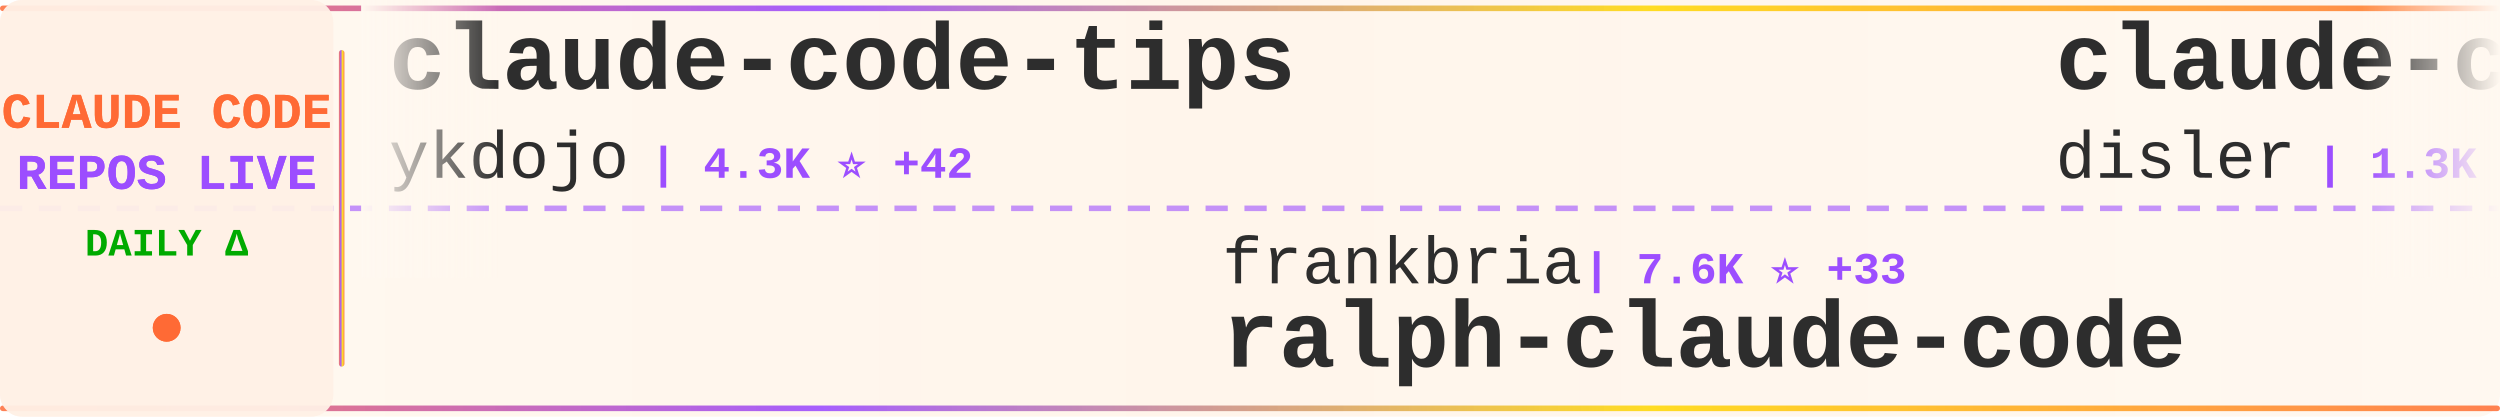
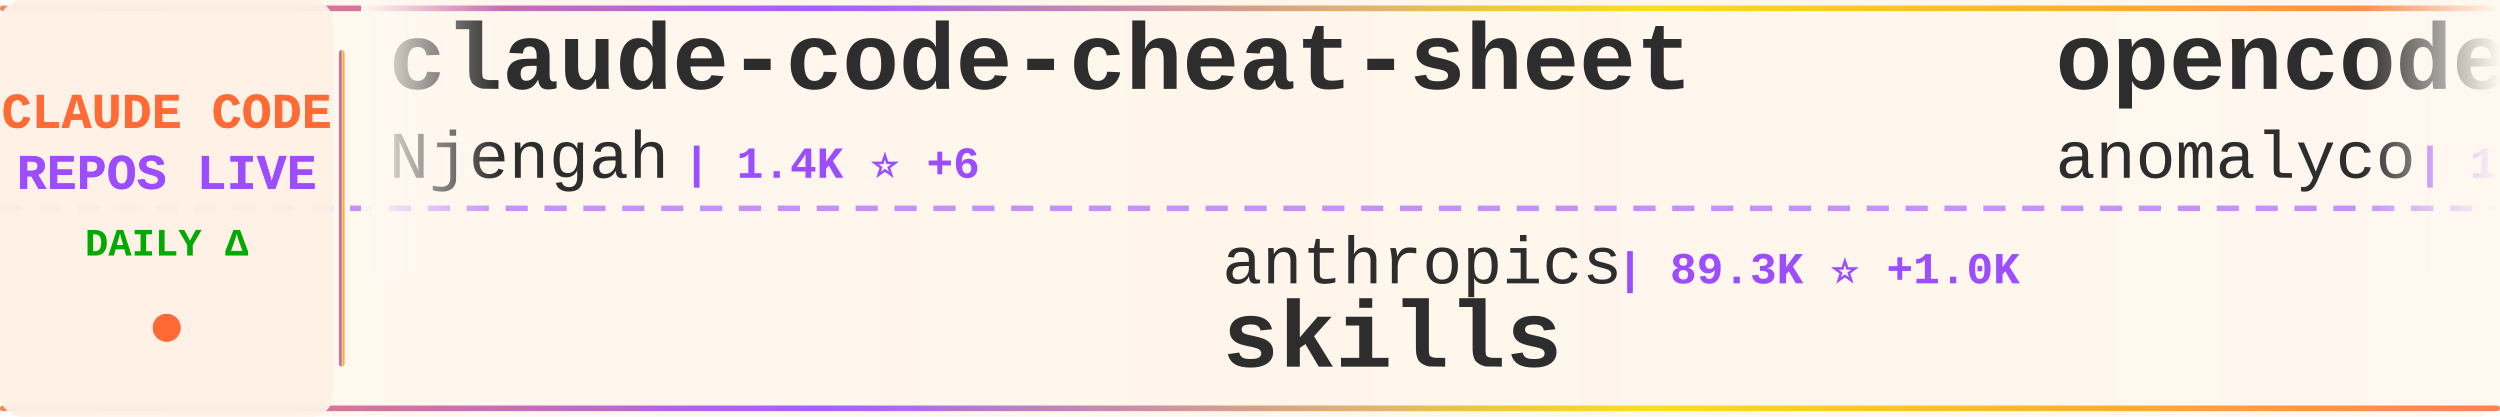
<svg xmlns="http://www.w3.org/2000/svg" width="900" height="150">
  <defs>
    <linearGradient id="tickerBg" x1="0%" y1="0%" x2="100%" y2="0%">
      <stop offset="0%" style="stop-color:#fff8f0;stop-opacity:0.98" />
      <stop offset="50%" style="stop-color:#fff5eb;stop-opacity:1" />
      <stop offset="100%" style="stop-color:#fff8f0;stop-opacity:0.98" />
    </linearGradient>
    <linearGradient id="borderGrad" x1="0%" y1="0%" x2="100%" y2="0%">
      <stop offset="0%" style="stop-color:#FF6B35;stop-opacity:0.85">
        <animate attributeName="stop-opacity" values="0.85;1;0.85" dur="2s" repeatCount="indefinite" />
      </stop>
      <stop offset="33%" style="stop-color:#9C4EFF;stop-opacity:0.9">
        <animate attributeName="stop-opacity" values="0.9;1;0.9" dur="2.2s" repeatCount="indefinite" />
      </stop>
      <stop offset="66%" style="stop-color:#FFD700;stop-opacity:0.85">
        <animate attributeName="stop-opacity" values="0.85;1;0.85" dur="1.8s" repeatCount="indefinite" />
      </stop>
      <stop offset="100%" style="stop-color:#FF6B35;stop-opacity:0.85">
        <animate attributeName="stop-opacity" values="0.85;1;0.85" dur="2s" repeatCount="indefinite" />
      </stop>
    </linearGradient>
    <filter id="textGlow">
      <feGaussianBlur stdDeviation="0.15" result="coloredBlur" />
      <feMerge>
        <feMergeNode in="coloredBlur" />
        <feMergeNode in="SourceGraphic" />
      </feMerge>
    </filter>
    <filter id="metricGlow">
      <feGaussianBlur stdDeviation="0.2" result="coloredBlur" />
      <feMerge>
        <feMergeNode in="coloredBlur" />
        <feMergeNode in="SourceGraphic" />
      </feMerge>
    </filter>
    <linearGradient id="leftFade" x1="0%" y1="0%" x2="100%" y2="0%">
      <stop offset="0%" style="stop-color:#fff8f0;stop-opacity:1" />
      <stop offset="100%" style="stop-color:#fff8f0;stop-opacity:0" />
    </linearGradient>
    <linearGradient id="rightFade" x1="0%" y1="0%" x2="100%" y2="0%">
      <stop offset="0%" style="stop-color:#fff8f0;stop-opacity:0" />
      <stop offset="100%" style="stop-color:#fff8f0;stop-opacity:1" />
    </linearGradient>
  </defs>
  <rect width="900" height="150" fill="url(#tickerBg)" rx="8" />
  <rect x="0" y="2" width="900" height="2" fill="url(#borderGrad)" rx="1" />
  <rect x="0" y="146" width="900" height="2" fill="url(#borderGrad)" rx="1" />
  <line x1="0" y1="75" x2="900" y2="75" stroke="#9C4EFF" stroke-width="2" stroke-dasharray="8 6" opacity="0.6" />
  <rect x="0" y="0" width="120" height="150" fill="#fff0e6" opacity="0.95" rx="8" />
  <text x="60" y="46" font-family="'Courier New', monospace" font-size="18" font-weight="bold" fill="#FF6B35" text-anchor="middle" filter="url(#textGlow)">
    CLAUDE CODE
  </text>
  <text x="60" y="68" font-family="'Courier New', monospace" font-size="18" font-weight="bold" fill="#9C4EFF" text-anchor="middle" filter="url(#textGlow)">
    REPOS LIVE
  </text>
  <text x="60" y="92" font-family="'Courier New', monospace" font-size="14" font-weight="bold" fill="#00aa00" text-anchor="middle">
    DAILY Δ
  </text>
  <circle cx="60" cy="118" r="5" fill="#FF6B35" filter="url(#metricGlow)">
    <animate attributeName="r" values="4;6;4" dur="1.5s" repeatCount="indefinite" />
    <animate attributeName="opacity" values="0.6;1;0.6" dur="1.5s" repeatCount="indefinite" />
  </circle>
  <rect x="122" y="18" width="2" height="114" fill="url(#borderGrad)" rx="1" />
  <clipPath id="tickerClip">
    <rect x="130" y="0" width="770" height="150" />
  </clipPath>
  <g clip-path="url(#tickerClip)">
    <g id="tickerItems">
      <animateTransform attributeName="transform" attributeType="XML" type="translate" from="0 0" to="-3000 0" dur="54s" repeatCount="indefinite" />
      <g transform="translate(0, 0)">
-         <text x="140" y="32" font-family="'Courier New', monospace" font-size="34" font-weight="bold" fill="#2d2d2d">claude-code-tips</text>
-         <text x="140" y="64" font-family="'Courier New', monospace" font-size="24" font-weight="normal" fill="#2d2d2d" opacity="1.0">ykdojo</text>
-         <text x="234" y="64" font-family="'Courier New', monospace" font-size="16" font-weight="bold" fill="#9C4EFF"> | 4.3K ⭐ +42</text>
+         <text x="140" y="32" font-family="'Courier New', monospace" font-size="34" font-weight="bold" fill="#2d2d2d">claude-code-cheat-sheet</text>
+         <text x="140" y="64" font-family="'Courier New', monospace" font-size="24" font-weight="normal" fill="#2d2d2d" opacity="1.0">Njengah</text>
+         <text x="246" y="64" font-family="'Courier New', monospace" font-size="16" font-weight="bold" fill="#9C4EFF"> | 1.4K ⭐ +6</text>
      </g>
      <g transform="translate(300, 0)">
-         <text x="140" y="102" font-family="'Courier New', monospace" font-size="24" font-weight="normal" fill="#2d2d2d" opacity="1.0">frankbria</text>
-         <text x="270" y="102" font-family="'Courier New', monospace" font-size="16" font-weight="bold" fill="#9C4EFF"> | 7.6K ⭐ +33</text>
-         <text x="140" y="132" font-family="'Courier New', monospace" font-size="34" font-weight="bold" fill="#2d2d2d">ralph-claude-code</text>
+         <text x="140" y="102" font-family="'Courier New', monospace" font-size="24" font-weight="normal" fill="#2d2d2d" opacity="1.0">anthropics</text>
+         <text x="282" y="102" font-family="'Courier New', monospace" font-size="16" font-weight="bold" fill="#9C4EFF"> | 89.3K ⭐ +1.0K</text>
+         <text x="140" y="132" font-family="'Courier New', monospace" font-size="34" font-weight="bold" fill="#2d2d2d">skills</text>
      </g>
      <g transform="translate(600, 0)">
-         <text x="140" y="32" font-family="'Courier New', monospace" font-size="34" font-weight="bold" fill="#2d2d2d">claude-code-hooks-multi-...</text>
-         <text x="140" y="64" font-family="'Courier New', monospace" font-size="24" font-weight="normal" fill="#2d2d2d" opacity="1.0">disler</text>
-         <text x="234" y="64" font-family="'Courier New', monospace" font-size="16" font-weight="bold" fill="#9C4EFF"> | 1.3K ⭐ +3</text>
+         <text x="140" y="32" font-family="'Courier New', monospace" font-size="34" font-weight="bold" fill="#2d2d2d">opencode</text>
+         <text x="140" y="64" font-family="'Courier New', monospace" font-size="24" font-weight="normal" fill="#2d2d2d" opacity="1.0">anomalyco</text>
+         <text x="270" y="64" font-family="'Courier New', monospace" font-size="16" font-weight="bold" fill="#9C4EFF"> | 119.7K ⭐ +673</text>
      </g>
      <g transform="translate(900, 0)">
-         <text x="140" y="102" font-family="'Courier New', monospace" font-size="24" font-weight="normal" fill="#2d2d2d" opacity="1.0">winfunc</text>
-         <text x="246" y="102" font-family="'Courier New', monospace" font-size="16" font-weight="bold" fill="#9C4EFF"> | 20.8K ⭐ +17</text>
-         <text x="140" y="132" font-family="'Courier New', monospace" font-size="34" font-weight="bold" fill="#2d2d2d">opcode</text>
+         <text x="140" y="102" font-family="'Courier New', monospace" font-size="24" font-weight="normal" fill="#2d2d2d" opacity="1.0">ChrisWiles</text>
+         <text x="282" y="102" font-family="'Courier New', monospace" font-size="16" font-weight="bold" fill="#9C4EFF"> | 5.5K ⭐ +11</text>
+         <text x="140" y="132" font-family="'Courier New', monospace" font-size="34" font-weight="bold" fill="#2d2d2d">claude-code-showcase</text>
      </g>
      <g transform="translate(1200, 0)">
-         <text x="140" y="32" font-family="'Courier New', monospace" font-size="34" font-weight="bold" fill="#2d2d2d">claude-code-config</text>
-         <text x="140" y="64" font-family="'Courier New', monospace" font-size="24" font-weight="normal" fill="#2d2d2d" opacity="1.0">jarrodwatts</text>
-         <text x="294" y="64" font-family="'Courier New', monospace" font-size="16" font-weight="bold" fill="#9C4EFF"> | 966 ⭐ +4</text>
+         <text x="140" y="32" font-family="'Courier New', monospace" font-size="34" font-weight="bold" fill="#2d2d2d">ralph</text>
+         <text x="140" y="64" font-family="'Courier New', monospace" font-size="24" font-weight="normal" fill="#2d2d2d" opacity="1.0">snarktank</text>
+         <text x="270" y="64" font-family="'Courier New', monospace" font-size="16" font-weight="bold" fill="#9C4EFF"> | 12.6K ⭐ +85</text>
      </g>
      <g transform="translate(1500, 0)">
-         <text x="140" y="102" font-family="'Courier New', monospace" font-size="24" font-weight="normal" fill="#2d2d2d" opacity="1.0">anthropics</text>
-         <text x="282" y="102" font-family="'Courier New', monospace" font-size="16" font-weight="bold" fill="#9C4EFF"> | 598 ⭐ +1</text>
-         <text x="140" y="132" font-family="'Courier New', monospace" font-size="34" font-weight="bold" fill="#2d2d2d">claude-code-base-action</text>
+         <text x="140" y="102" font-family="'Courier New', monospace" font-size="24" font-weight="normal" fill="#2d2d2d" opacity="1.0">opactorai</text>
+         <text x="270" y="102" font-family="'Courier New', monospace" font-size="16" font-weight="bold" fill="#9C4EFF"> | 3.8K ⭐ +1</text>
+         <text x="140" y="132" font-family="'Courier New', monospace" font-size="34" font-weight="bold" fill="#2d2d2d">Claudable</text>
      </g>
      <g transform="translate(1800, 0)">
-         <text x="140" y="32" font-family="'Courier New', monospace" font-size="34" font-weight="bold" fill="#2d2d2d">claude-code-pm-course</text>
-         <text x="140" y="64" font-family="'Courier New', monospace" font-size="24" font-weight="normal" fill="#2d2d2d" opacity="1.0">carlvellotti</text>
-         <text x="306" y="64" font-family="'Courier New', monospace" font-size="16" font-weight="bold" fill="#9C4EFF"> | 1.6K ⭐ +4</text>
+         <text x="140" y="32" font-family="'Courier New', monospace" font-size="34" font-weight="bold" fill="#2d2d2d">cc</text>
+         <text x="140" y="64" font-family="'Courier New', monospace" font-size="24" font-weight="normal" fill="#2d2d2d" opacity="1.0">kn1026</text>
+         <text x="234" y="64" font-family="'Courier New', monospace" font-size="16" font-weight="bold" fill="#9C4EFF"> | 704 ⭐</text>
      </g>
      <g transform="translate(2100, 0)">
-         <text x="140" y="102" font-family="'Courier New', monospace" font-size="24" font-weight="normal" fill="#2d2d2d" opacity="1.0">jeremylongshore</text>
-         <text x="342" y="102" font-family="'Courier New', monospace" font-size="16" font-weight="bold" fill="#9C4EFF"> | 1.6K ⭐ +11</text>
-         <text x="140" y="132" font-family="'Courier New', monospace" font-size="34" font-weight="bold" fill="#2d2d2d">claude-code-plugins-plus...</text>
+         <text x="140" y="102" font-family="'Courier New', monospace" font-size="24" font-weight="normal" fill="#2d2d2d" opacity="1.0">EveryInc</text>
+         <text x="258" y="102" font-family="'Courier New', monospace" font-size="16" font-weight="bold" fill="#9C4EFF"> | 10.2K ⭐ +44</text>
+         <text x="140" y="132" font-family="'Courier New', monospace" font-size="34" font-weight="bold" fill="#2d2d2d">compound-engineering-plu...</text>
      </g>
      <g transform="translate(2400, 0)">
-         <text x="140" y="32" font-family="'Courier New', monospace" font-size="34" font-weight="bold" fill="#2d2d2d">get-shit-done</text>
-         <text x="140" y="64" font-family="'Courier New', monospace" font-size="24" font-weight="normal" fill="#2d2d2d" opacity="1.0">gsd-build</text>
-         <text x="270" y="64" font-family="'Courier New', monospace" font-size="16" font-weight="bold" fill="#9C4EFF"> | 27.1K ⭐ +603</text>
+         <text x="140" y="32" font-family="'Courier New', monospace" font-size="34" font-weight="bold" fill="#2d2d2d">claude-agent-sdk-demos</text>
+         <text x="140" y="64" font-family="'Courier New', monospace" font-size="24" font-weight="normal" fill="#2d2d2d" opacity="1.0">anthropics</text>
+         <text x="282" y="64" font-family="'Courier New', monospace" font-size="16" font-weight="bold" fill="#9C4EFF"> | 1.7K ⭐ +17</text>
      </g>
      <g transform="translate(2700, 0)">
-         <text x="140" y="102" font-family="'Courier New', monospace" font-size="24" font-weight="normal" fill="#2d2d2d" opacity="1.0">rizethereum</text>
-         <text x="294" y="102" font-family="'Courier New', monospace" font-size="16" font-weight="bold" fill="#9C4EFF"> | 1.8K ⭐</text>
-         <text x="140" y="132" font-family="'Courier New', monospace" font-size="34" font-weight="bold" fill="#2d2d2d">claude-code-requirements...</text>
+         <text x="140" y="102" font-family="'Courier New', monospace" font-size="24" font-weight="normal" fill="#2d2d2d" opacity="1.0">wasabeef</text>
+         <text x="258" y="102" font-family="'Courier New', monospace" font-size="16" font-weight="bold" fill="#9C4EFF"> | 1.0K ⭐ +2</text>
+         <text x="140" y="132" font-family="'Courier New', monospace" font-size="34" font-weight="bold" fill="#2d2d2d">claude-code-cookbook</text>
      </g>
      <g transform="translate(3000, 0)">
-         <text x="140" y="32" font-family="'Courier New', monospace" font-size="34" font-weight="bold" fill="#2d2d2d">claude-code-tips</text>
-         <text x="140" y="64" font-family="'Courier New', monospace" font-size="24" font-weight="normal" fill="#2d2d2d" opacity="1.0">ykdojo</text>
-         <text x="234" y="64" font-family="'Courier New', monospace" font-size="16" font-weight="bold" fill="#9C4EFF"> | 4.3K ⭐ +42</text>
+         <text x="140" y="32" font-family="'Courier New', monospace" font-size="34" font-weight="bold" fill="#2d2d2d">claude-code-cheat-sheet</text>
+         <text x="140" y="64" font-family="'Courier New', monospace" font-size="24" font-weight="normal" fill="#2d2d2d" opacity="1.0">Njengah</text>
+         <text x="246" y="64" font-family="'Courier New', monospace" font-size="16" font-weight="bold" fill="#9C4EFF"> | 1.4K ⭐ +6</text>
      </g>
      <g transform="translate(3300, 0)">
-         <text x="140" y="102" font-family="'Courier New', monospace" font-size="24" font-weight="normal" fill="#2d2d2d" opacity="1.0">frankbria</text>
-         <text x="270" y="102" font-family="'Courier New', monospace" font-size="16" font-weight="bold" fill="#9C4EFF"> | 7.6K ⭐ +33</text>
-         <text x="140" y="132" font-family="'Courier New', monospace" font-size="34" font-weight="bold" fill="#2d2d2d">ralph-claude-code</text>
+         <text x="140" y="102" font-family="'Courier New', monospace" font-size="24" font-weight="normal" fill="#2d2d2d" opacity="1.0">anthropics</text>
+         <text x="282" y="102" font-family="'Courier New', monospace" font-size="16" font-weight="bold" fill="#9C4EFF"> | 89.3K ⭐ +1.0K</text>
+         <text x="140" y="132" font-family="'Courier New', monospace" font-size="34" font-weight="bold" fill="#2d2d2d">skills</text>
      </g>
      <g transform="translate(3600, 0)">
-         <text x="140" y="32" font-family="'Courier New', monospace" font-size="34" font-weight="bold" fill="#2d2d2d">claude-code-hooks-multi-...</text>
-         <text x="140" y="64" font-family="'Courier New', monospace" font-size="24" font-weight="normal" fill="#2d2d2d" opacity="1.0">disler</text>
-         <text x="234" y="64" font-family="'Courier New', monospace" font-size="16" font-weight="bold" fill="#9C4EFF"> | 1.3K ⭐ +3</text>
+         <text x="140" y="32" font-family="'Courier New', monospace" font-size="34" font-weight="bold" fill="#2d2d2d">opencode</text>
+         <text x="140" y="64" font-family="'Courier New', monospace" font-size="24" font-weight="normal" fill="#2d2d2d" opacity="1.0">anomalyco</text>
+         <text x="270" y="64" font-family="'Courier New', monospace" font-size="16" font-weight="bold" fill="#9C4EFF"> | 119.7K ⭐ +673</text>
      </g>
      <g transform="translate(3900, 0)">
-         <text x="140" y="102" font-family="'Courier New', monospace" font-size="24" font-weight="normal" fill="#2d2d2d" opacity="1.0">winfunc</text>
-         <text x="246" y="102" font-family="'Courier New', monospace" font-size="16" font-weight="bold" fill="#9C4EFF"> | 20.8K ⭐ +17</text>
-         <text x="140" y="132" font-family="'Courier New', monospace" font-size="34" font-weight="bold" fill="#2d2d2d">opcode</text>
+         <text x="140" y="102" font-family="'Courier New', monospace" font-size="24" font-weight="normal" fill="#2d2d2d" opacity="1.0">ChrisWiles</text>
+         <text x="282" y="102" font-family="'Courier New', monospace" font-size="16" font-weight="bold" fill="#9C4EFF"> | 5.5K ⭐ +11</text>
+         <text x="140" y="132" font-family="'Courier New', monospace" font-size="34" font-weight="bold" fill="#2d2d2d">claude-code-showcase</text>
      </g>
    </g>
  </g>
  <rect x="130" y="0" width="50" height="100" fill="url(#leftFade)" />
  <rect x="850" y="0" width="50" height="100" fill="url(#rightFade)" />
</svg>
